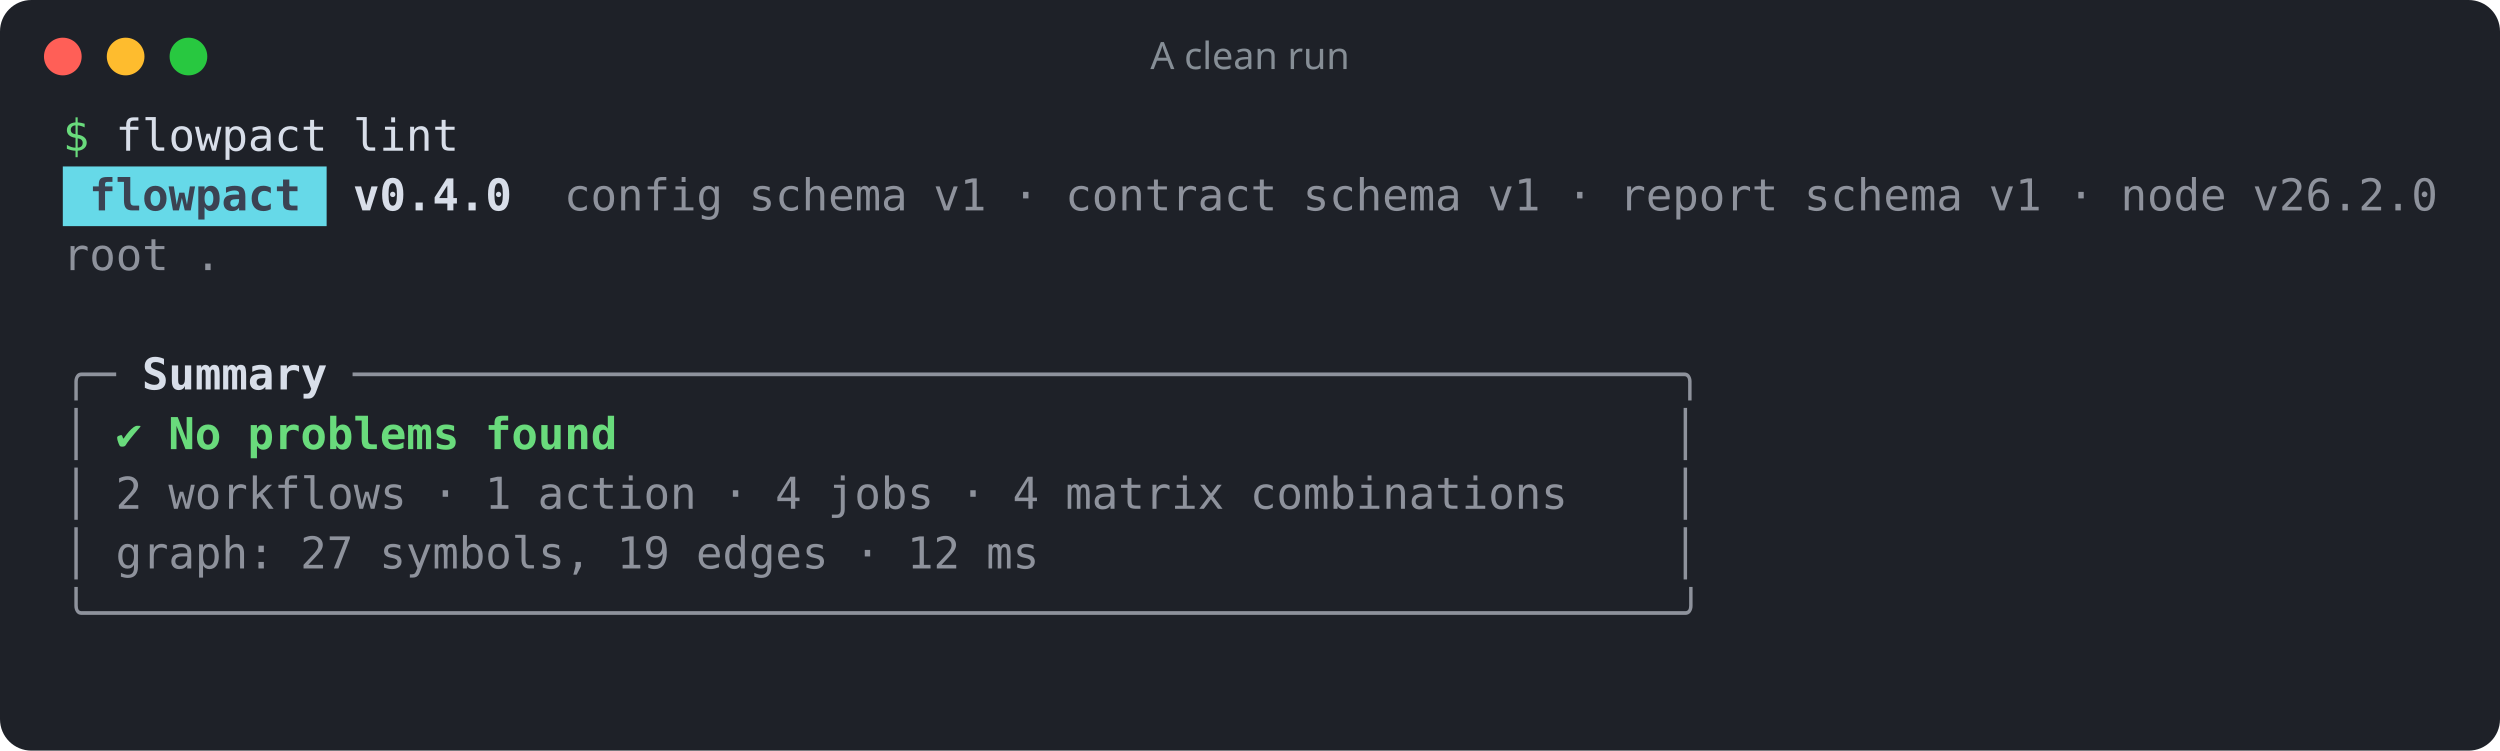
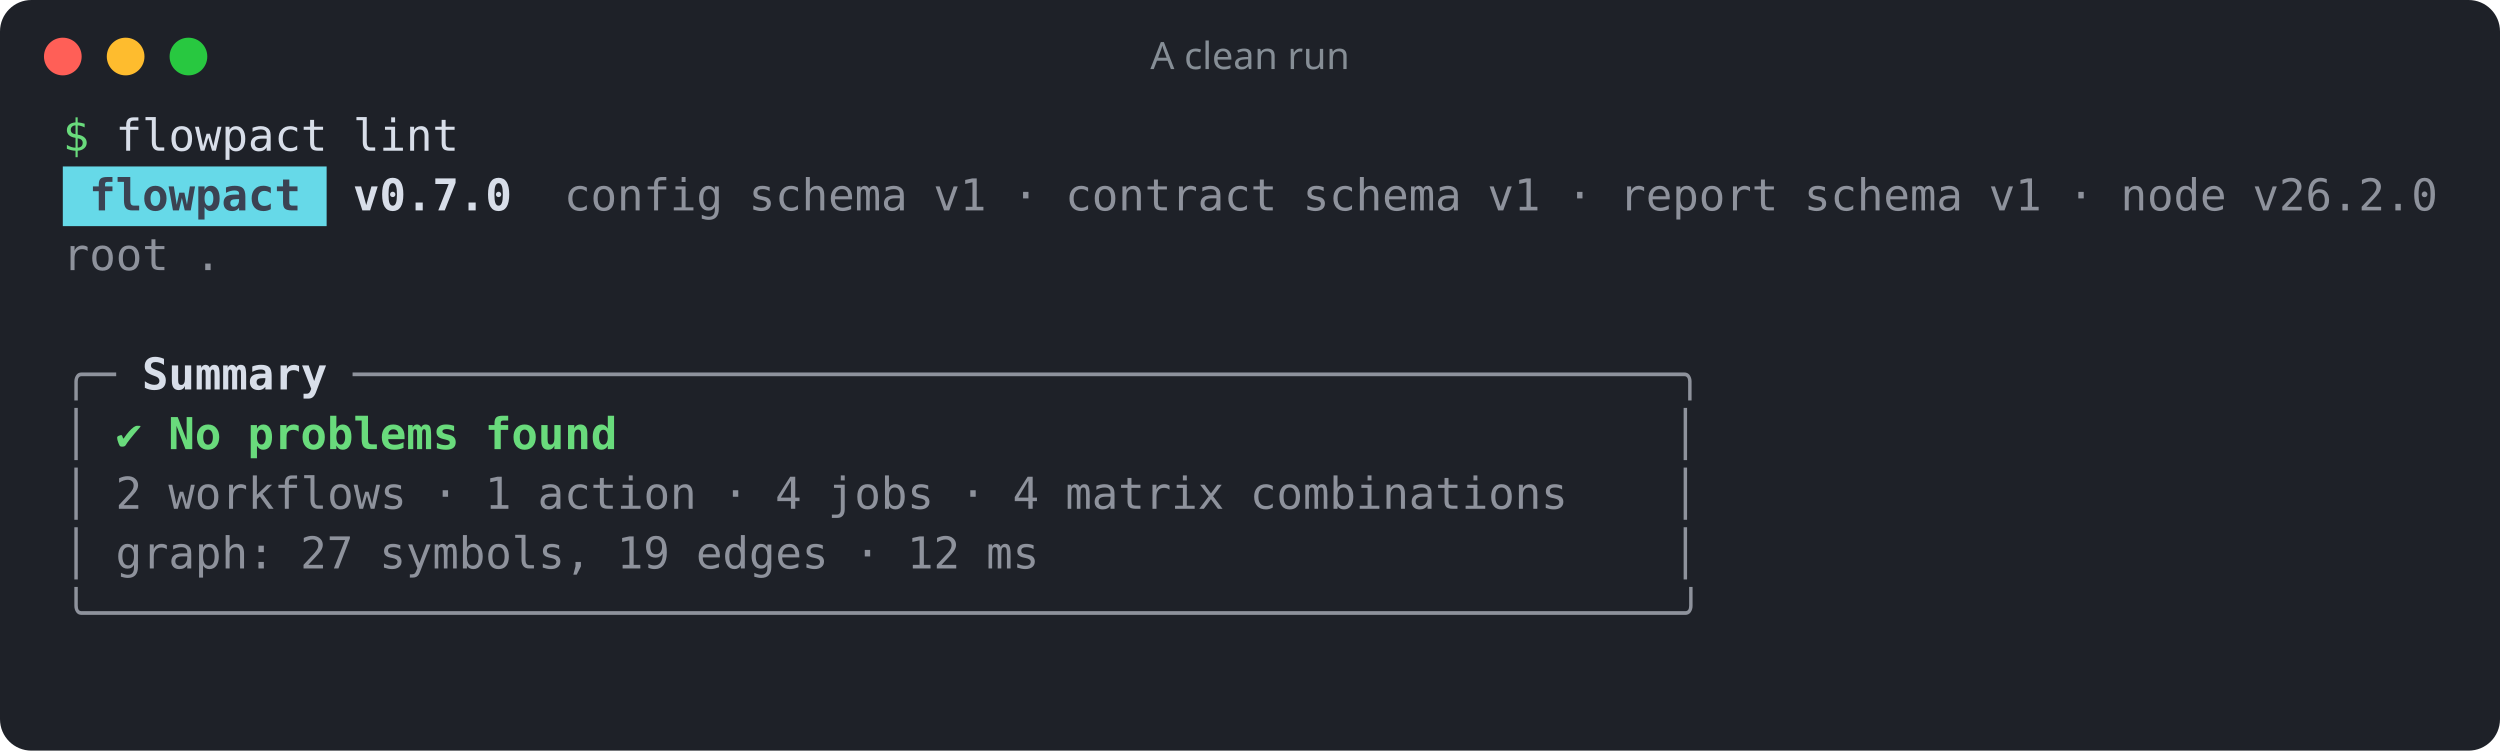
<svg xmlns="http://www.w3.org/2000/svg" width="796" height="239" viewBox="0 0 796 239" role="img" aria-label="A clean run">
  <rect width="100%" height="100%" rx="10" fill="#1e2128" />
  <circle cx="20" cy="18" r="6" fill="#ff5f57" />
  <circle cx="40" cy="18" r="6" fill="#febc2e" />
  <circle cx="60" cy="18" r="6" fill="#28c840" />
  <text x="398" y="22" fill="#868e96" font-family="ui-sans-serif,system-ui,sans-serif" font-size="12" text-anchor="middle">A clean run</text>
  <g font-family="ui-monospace,SFMono-Regular,Menlo,Consolas,monospace" font-size="14" xml:space="preserve">
    <text y="48">
      <tspan x="20.0" textLength="8.4" lengthAdjust="spacingAndGlyphs" fill="#69db7c">$</tspan>
      <tspan x="36.8" textLength="67.2" lengthAdjust="spacingAndGlyphs" fill="#d8dee9">flowpact</tspan>
      <tspan x="112.4" textLength="33.6" lengthAdjust="spacingAndGlyphs" fill="#d8dee9">lint</tspan>
    </text>
    <rect x="20" y="53" width="84" height="19" fill="#66d9e8" />
    <text y="67">
      <tspan x="28.4" textLength="67.2" lengthAdjust="spacingAndGlyphs" fill="#3b4252" font-weight="700">flowpact</tspan>
-       <tspan x="112.4" textLength="50.4" lengthAdjust="spacingAndGlyphs" fill="#d8dee9" font-weight="700">v0.4.0</tspan>
+       <tspan x="112.4" textLength="50.4" lengthAdjust="spacingAndGlyphs" fill="#d8dee9" font-weight="700">v0.7.0</tspan>
      <tspan x="179.6" textLength="50.4" lengthAdjust="spacingAndGlyphs" fill="#d8dee9" fill-opacity="0.6">config</tspan>
      <tspan x="238.4" textLength="50.4" lengthAdjust="spacingAndGlyphs" fill="#d8dee9" fill-opacity="0.6">schema</tspan>
      <tspan x="297.2" textLength="16.8" lengthAdjust="spacingAndGlyphs" fill="#d8dee9" fill-opacity="0.6">v1</tspan>
      <tspan x="322.4" textLength="8.4" lengthAdjust="spacingAndGlyphs" fill="#d8dee9" fill-opacity="0.6">·</tspan>
      <tspan x="339.2" textLength="67.2" lengthAdjust="spacingAndGlyphs" fill="#d8dee9" fill-opacity="0.6">contract</tspan>
      <tspan x="414.8" textLength="50.4" lengthAdjust="spacingAndGlyphs" fill="#d8dee9" fill-opacity="0.6">schema</tspan>
      <tspan x="473.6" textLength="16.8" lengthAdjust="spacingAndGlyphs" fill="#d8dee9" fill-opacity="0.6">v1</tspan>
      <tspan x="498.8" textLength="8.4" lengthAdjust="spacingAndGlyphs" fill="#d8dee9" fill-opacity="0.6">·</tspan>
      <tspan x="515.6" textLength="50.4" lengthAdjust="spacingAndGlyphs" fill="#d8dee9" fill-opacity="0.6">report</tspan>
      <tspan x="574.4" textLength="50.4" lengthAdjust="spacingAndGlyphs" fill="#d8dee9" fill-opacity="0.6">schema</tspan>
      <tspan x="633.2" textLength="16.8" lengthAdjust="spacingAndGlyphs" fill="#d8dee9" fill-opacity="0.6">v1</tspan>
      <tspan x="658.4" textLength="8.4" lengthAdjust="spacingAndGlyphs" fill="#d8dee9" fill-opacity="0.6">·</tspan>
      <tspan x="675.2" textLength="33.6" lengthAdjust="spacingAndGlyphs" fill="#d8dee9" fill-opacity="0.6">node</tspan>
      <tspan x="717.2" textLength="58.8" lengthAdjust="spacingAndGlyphs" fill="#d8dee9" fill-opacity="0.6">v26.2.0</tspan>
    </text>
    <text y="86">
      <tspan x="20.0" textLength="33.6" lengthAdjust="spacingAndGlyphs" fill="#d8dee9" fill-opacity="0.6">root</tspan>
      <tspan x="62.0" textLength="8.4" lengthAdjust="spacingAndGlyphs" fill="#d8dee9" fill-opacity="0.6">.</tspan>
    </text>
    <text y="105" />
    <text y="124">
      <tspan x="20.0" textLength="16.8" lengthAdjust="spacingAndGlyphs" fill="#d8dee9" fill-opacity="0.6">╭─</tspan>
      <tspan x="45.2" textLength="58.8" lengthAdjust="spacingAndGlyphs" fill="#d8dee9" font-weight="700">Summary</tspan>
      <tspan x="112.4" textLength="428.4" lengthAdjust="spacingAndGlyphs" fill="#d8dee9" fill-opacity="0.6">──────────────────────────────────────────────────╮</tspan>
    </text>
    <text y="143">
      <tspan x="20.0" textLength="8.4" lengthAdjust="spacingAndGlyphs" fill="#d8dee9" fill-opacity="0.6">│</tspan>
      <tspan x="36.8" textLength="8.4" lengthAdjust="spacingAndGlyphs" fill="#69db7c">✔</tspan>
      <tspan x="53.6" textLength="16.8" lengthAdjust="spacingAndGlyphs" fill="#69db7c" font-weight="700">No</tspan>
      <tspan x="78.8" textLength="67.2" lengthAdjust="spacingAndGlyphs" fill="#69db7c" font-weight="700">problems</tspan>
      <tspan x="154.4" textLength="42.0" lengthAdjust="spacingAndGlyphs" fill="#69db7c" font-weight="700">found</tspan>
      <tspan x="532.4" textLength="8.4" lengthAdjust="spacingAndGlyphs" fill="#d8dee9" fill-opacity="0.6">│</tspan>
    </text>
    <text y="162">
      <tspan x="20.0" textLength="8.4" lengthAdjust="spacingAndGlyphs" fill="#d8dee9" fill-opacity="0.6">│</tspan>
      <tspan x="36.8" textLength="8.4" lengthAdjust="spacingAndGlyphs" fill="#d8dee9" fill-opacity="0.6">2</tspan>
      <tspan x="53.6" textLength="75.6" lengthAdjust="spacingAndGlyphs" fill="#d8dee9" fill-opacity="0.6">workflows</tspan>
      <tspan x="137.6" textLength="8.4" lengthAdjust="spacingAndGlyphs" fill="#d8dee9" fill-opacity="0.6">·</tspan>
      <tspan x="154.4" textLength="8.4" lengthAdjust="spacingAndGlyphs" fill="#d8dee9" fill-opacity="0.6">1</tspan>
      <tspan x="171.2" textLength="50.4" lengthAdjust="spacingAndGlyphs" fill="#d8dee9" fill-opacity="0.6">action</tspan>
      <tspan x="230.0" textLength="8.4" lengthAdjust="spacingAndGlyphs" fill="#d8dee9" fill-opacity="0.6">·</tspan>
      <tspan x="246.8" textLength="8.4" lengthAdjust="spacingAndGlyphs" fill="#d8dee9" fill-opacity="0.6">4</tspan>
      <tspan x="263.6" textLength="33.6" lengthAdjust="spacingAndGlyphs" fill="#d8dee9" fill-opacity="0.6">jobs</tspan>
      <tspan x="305.6" textLength="8.4" lengthAdjust="spacingAndGlyphs" fill="#d8dee9" fill-opacity="0.6">·</tspan>
      <tspan x="322.4" textLength="8.4" lengthAdjust="spacingAndGlyphs" fill="#d8dee9" fill-opacity="0.6">4</tspan>
      <tspan x="339.2" textLength="50.4" lengthAdjust="spacingAndGlyphs" fill="#d8dee9" fill-opacity="0.6">matrix</tspan>
      <tspan x="398.0" textLength="100.8" lengthAdjust="spacingAndGlyphs" fill="#d8dee9" fill-opacity="0.6">combinations</tspan>
      <tspan x="532.4" textLength="8.4" lengthAdjust="spacingAndGlyphs" fill="#d8dee9" fill-opacity="0.6">│</tspan>
    </text>
    <text y="181">
      <tspan x="20.0" textLength="8.4" lengthAdjust="spacingAndGlyphs" fill="#d8dee9" fill-opacity="0.6">│</tspan>
      <tspan x="36.8" textLength="50.4" lengthAdjust="spacingAndGlyphs" fill="#d8dee9" fill-opacity="0.6">graph:</tspan>
      <tspan x="95.6" textLength="16.8" lengthAdjust="spacingAndGlyphs" fill="#d8dee9" fill-opacity="0.6">27</tspan>
      <tspan x="120.8" textLength="67.2" lengthAdjust="spacingAndGlyphs" fill="#d8dee9" fill-opacity="0.6">symbols,</tspan>
      <tspan x="196.4" textLength="16.8" lengthAdjust="spacingAndGlyphs" fill="#d8dee9" fill-opacity="0.6">19</tspan>
      <tspan x="221.6" textLength="42.0" lengthAdjust="spacingAndGlyphs" fill="#d8dee9" fill-opacity="0.6">edges</tspan>
      <tspan x="272.0" textLength="8.4" lengthAdjust="spacingAndGlyphs" fill="#d8dee9" fill-opacity="0.6">·</tspan>
      <tspan x="288.8" textLength="16.8" lengthAdjust="spacingAndGlyphs" fill="#d8dee9" fill-opacity="0.6">12</tspan>
      <tspan x="314.0" textLength="16.8" lengthAdjust="spacingAndGlyphs" fill="#d8dee9" fill-opacity="0.6">ms</tspan>
      <tspan x="532.4" textLength="8.4" lengthAdjust="spacingAndGlyphs" fill="#d8dee9" fill-opacity="0.6">│</tspan>
    </text>
    <text y="200">
      <tspan x="20.0" textLength="520.8" lengthAdjust="spacingAndGlyphs" fill="#d8dee9" fill-opacity="0.6">╰────────────────────────────────────────────────────────────╯</tspan>
    </text>
  </g>
</svg>
